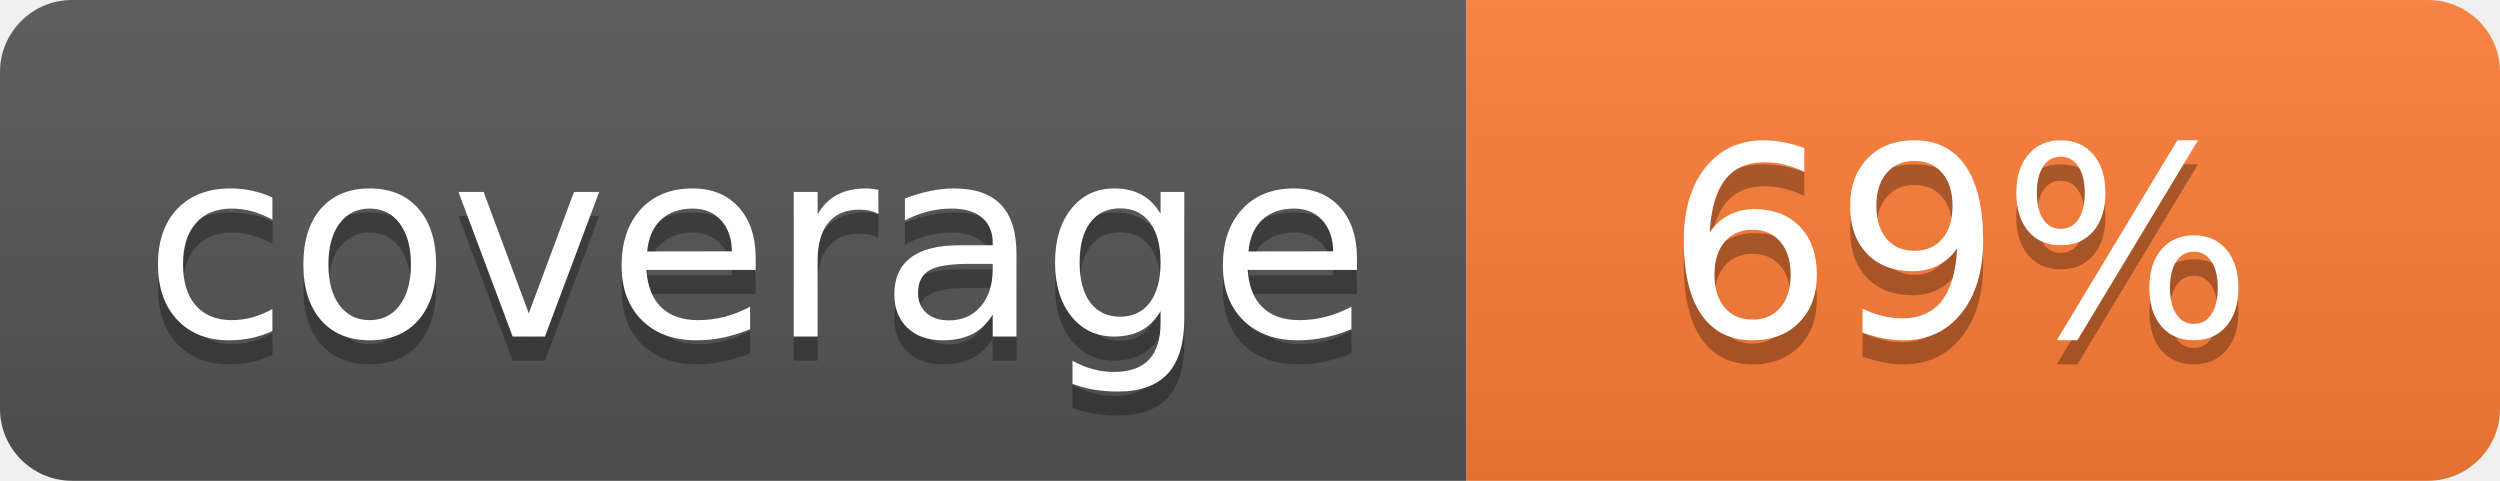
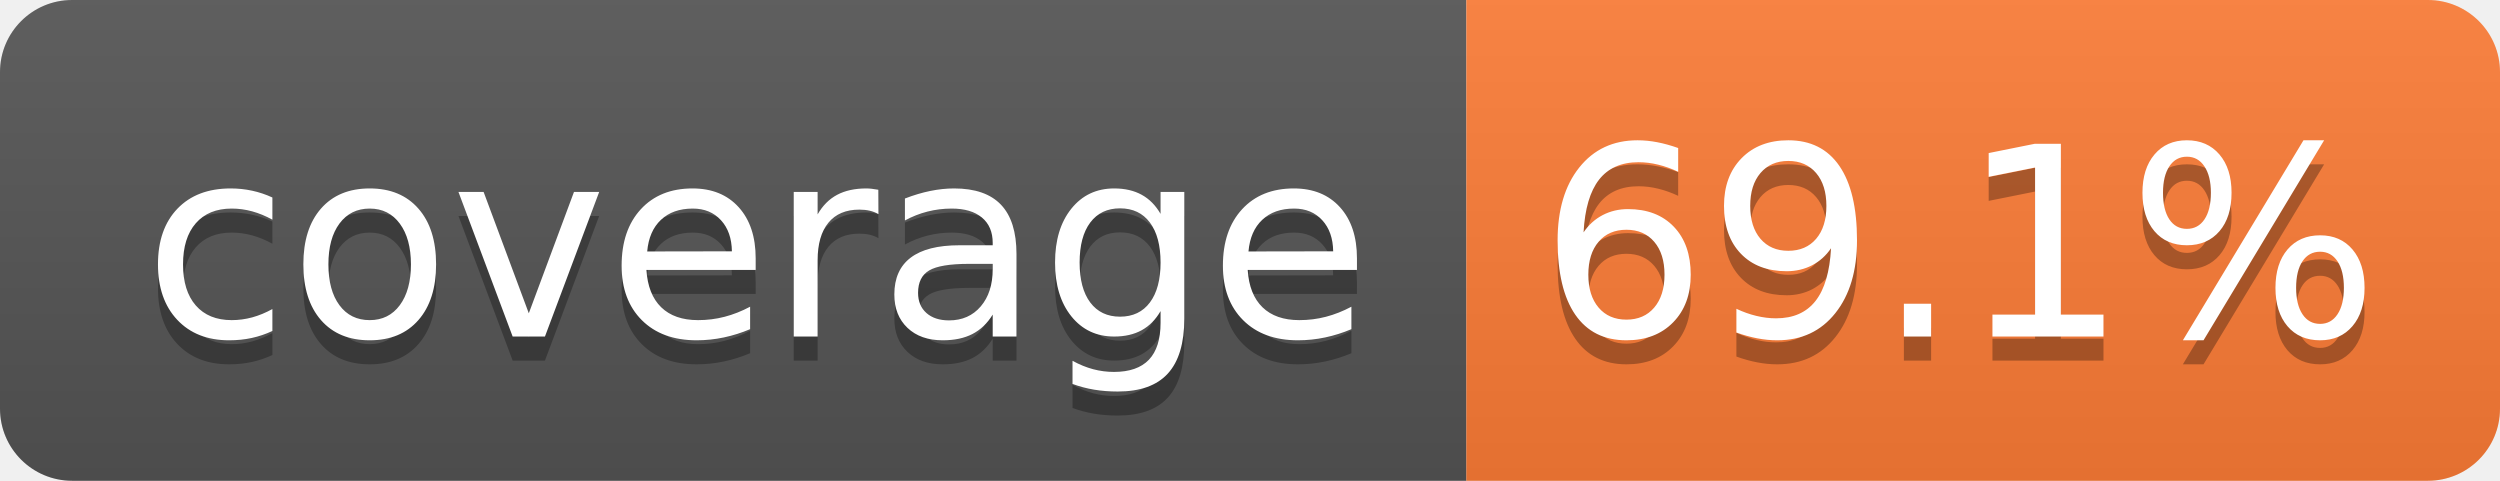
- <svg xmlns="http://www.w3.org/2000/svg" width="104" height="20" role="img" aria-label="coverage: 69%">
+ <svg xmlns="http://www.w3.org/2000/svg" width="104" height="20" role="img" aria-label="coverage: 69.1%">
  <linearGradient id="s" x2="0" y2="100%">
    <stop offset="0" stop-color="#bbb" stop-opacity=".1" />
    <stop offset="1" stop-opacity=".1" />
  </linearGradient>
  <clipPath id="r">
    <rect width="104" height="20" rx="3" fill="#fff" />
  </clipPath>
  <g clip-path="url(#r)">
    <rect width="61" height="20" fill="#555" />
    <rect x="61" width="43" height="20" fill="#fe7d37" />
    <rect width="104" height="20" fill="url(#s)" />
  </g>
  <g fill="#fff" text-anchor="middle" font-family="Verdana,Geneva,DejaVu Sans,sans-serif" text-rendering="geometricPrecision" font-size="110">
    <text aria-hidden="true" x="315" y="150" fill="#010101" fill-opacity=".3" transform="scale(.1)" textLength="510">coverage</text>
    <text x="315" y="140" transform="scale(.1)" fill="#fff" textLength="510">coverage</text>
-     <text aria-hidden="true" x="815" y="150" fill="#010101" fill-opacity=".3" transform="scale(.1)" textLength="250">69%</text>
-     <text x="815" y="140" transform="scale(.1)" fill="#fff" textLength="250">69%</text>
+     <text aria-hidden="true" x="815" y="150" fill="#010101" fill-opacity=".3" transform="scale(.1)" textLength="330">69.1%</text>
+     <text x="815" y="140" transform="scale(.1)" fill="#fff" textLength="330">69.1%</text>
  </g>
</svg>
